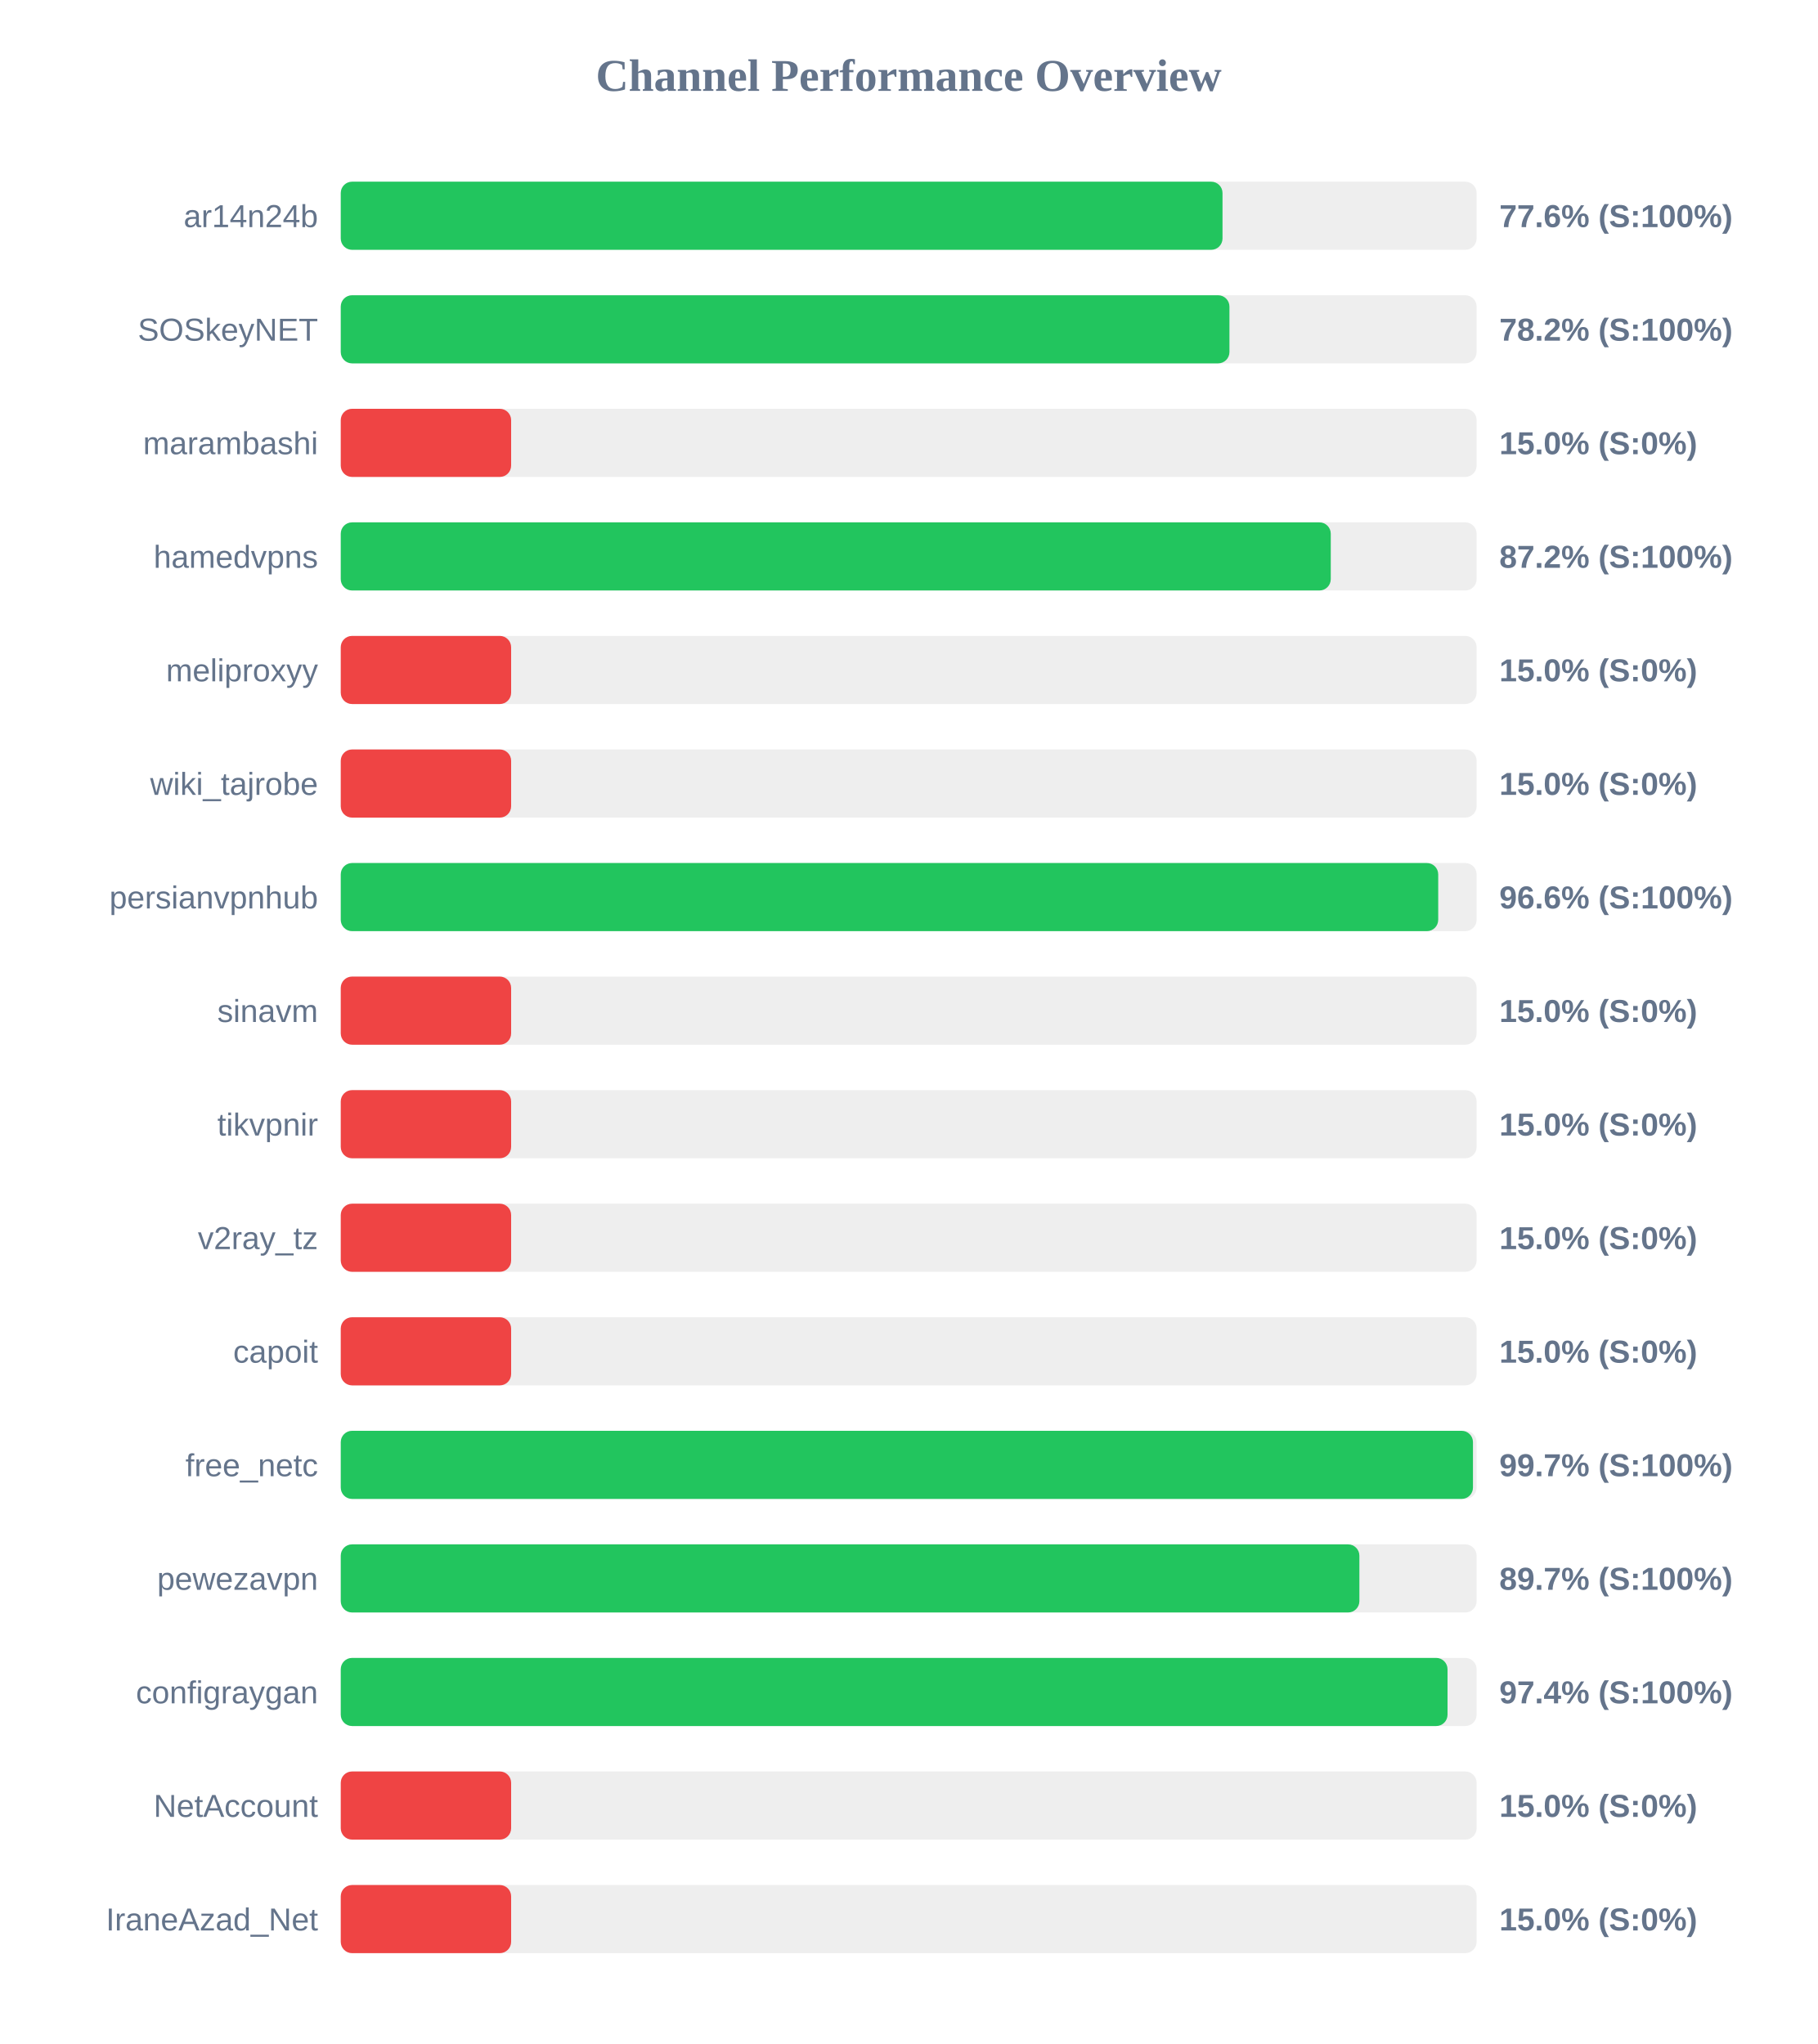
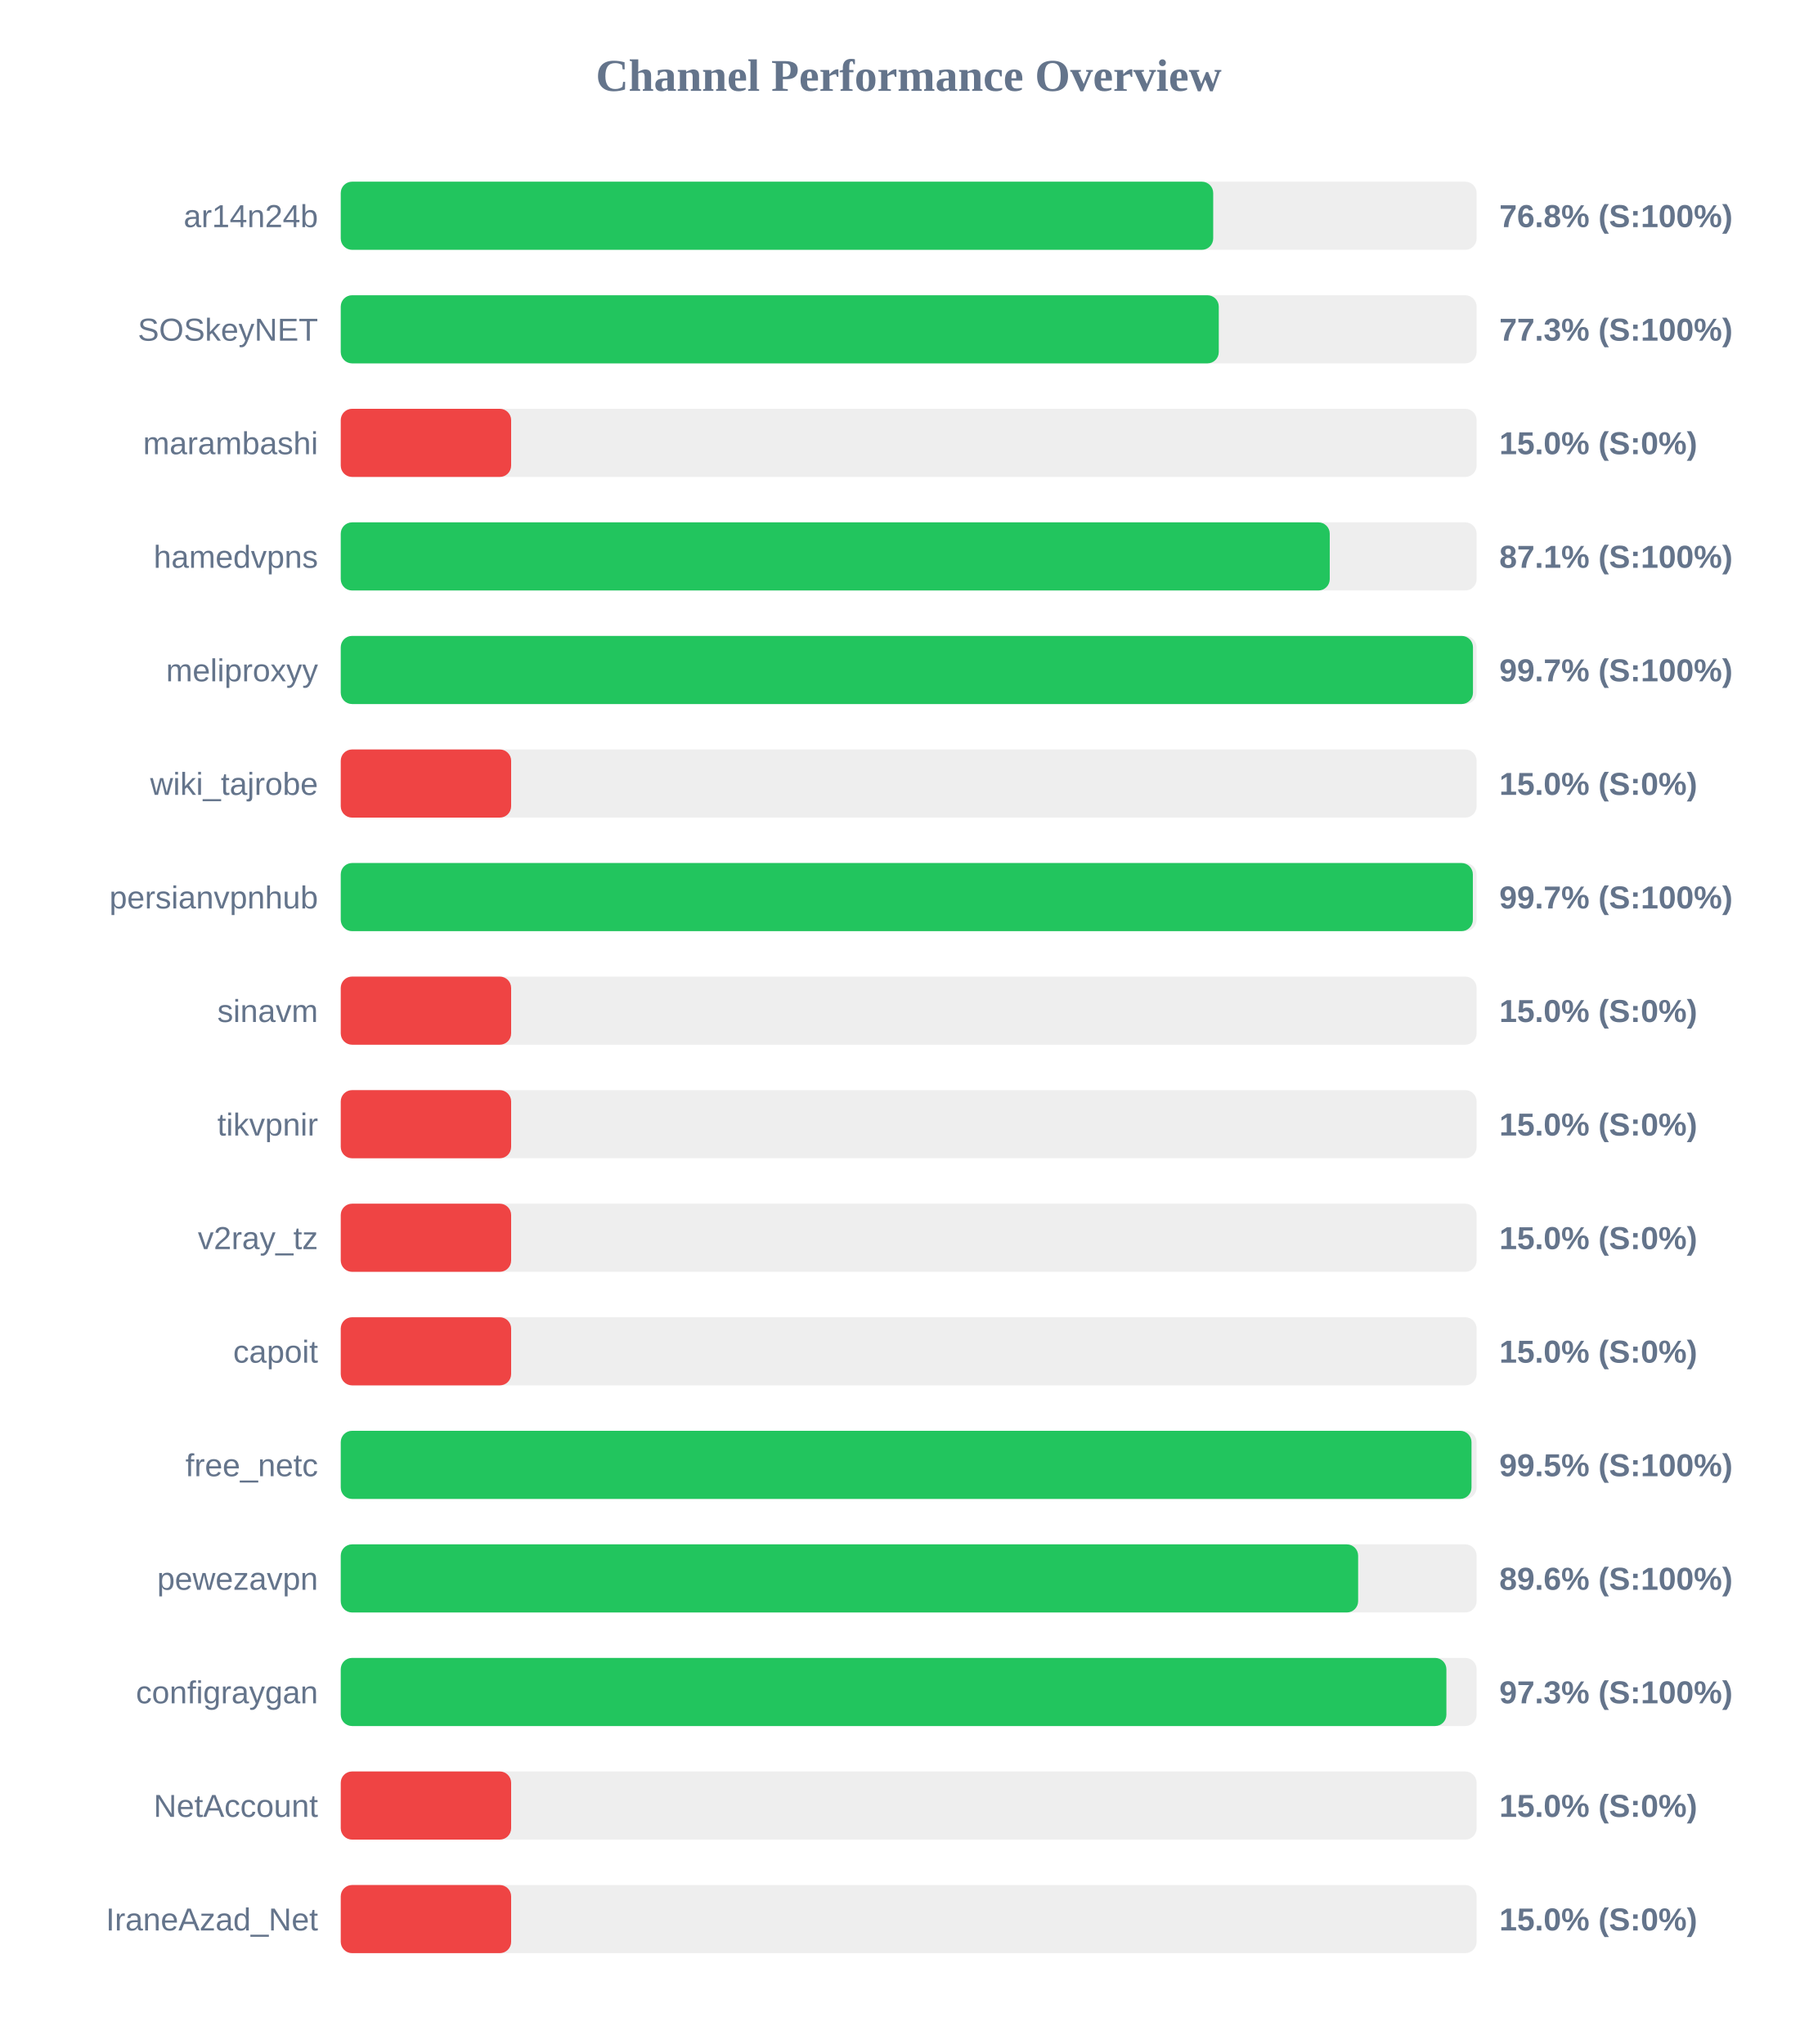
<svg xmlns="http://www.w3.org/2000/svg" width="800" height="900" version="1.1">
  <style>
        .row { font: 14px Arial; fill: #64748b; }
        .score { font: bold 14px Arial; fill: #64748b; }
    </style>
  <text x="400" y="40" text-anchor="middle" font-size="20px" font-weight="bold" fill="#64748b">Channel Performance Overview</text>
  <rect x="150" y="80" width="500" height="30" fill="#eee" rx="5" />
-   <rect x="150" y="80" width="388.15" height="30" fill="#22c55e" rx="5" />
+   <rect x="150" y="80" width="384.05" height="30" fill="#22c55e" rx="5" />
  <text x="140" y="100" text-anchor="end" class="row">ar14n24b</text>
-   <text x="660" y="100" text-anchor="start" class="score">77.6% (S:100%)</text>
+   <text x="660" y="100" text-anchor="start" class="score">76.8% (S:100%)</text>
  <rect x="150" y="130" width="500" height="30" fill="#eee" rx="5" />
-   <rect x="150" y="130" width="391.2" height="30" fill="#22c55e" rx="5" />
+   <rect x="150" y="130" width="386.5" height="30" fill="#22c55e" rx="5" />
  <text x="140" y="150" text-anchor="end" class="row">SOSkeyNET</text>
-   <text x="660" y="150" text-anchor="start" class="score">78.2% (S:100%)</text>
+   <text x="660" y="150" text-anchor="start" class="score">77.3% (S:100%)</text>
  <rect x="150" y="180" width="500" height="30" fill="#eee" rx="5" />
  <rect x="150" y="180" width="75.0" height="30" fill="#ef4444" rx="5" />
  <text x="140" y="200" text-anchor="end" class="row">marambashi</text>
  <text x="660" y="200" text-anchor="start" class="score">15.0% (S:0%)</text>
  <rect x="150" y="230" width="500" height="30" fill="#eee" rx="5" />
-   <rect x="150" y="230" width="435.8" height="30" fill="#22c55e" rx="5" />
+   <rect x="150" y="230" width="435.35" height="30" fill="#22c55e" rx="5" />
  <text x="140" y="250" text-anchor="end" class="row">hamedvpns</text>
-   <text x="660" y="250" text-anchor="start" class="score">87.2% (S:100%)</text>
+   <text x="660" y="250" text-anchor="start" class="score">87.1% (S:100%)</text>
  <rect x="150" y="280" width="500" height="30" fill="#eee" rx="5" />
-   <rect x="150" y="280" width="75.0" height="30" fill="#ef4444" rx="5" />
+   <rect x="150" y="280" width="498.4" height="30" fill="#22c55e" rx="5" />
  <text x="140" y="300" text-anchor="end" class="row">meliproxyy</text>
-   <text x="660" y="300" text-anchor="start" class="score">15.0% (S:0%)</text>
+   <text x="660" y="300" text-anchor="start" class="score">99.7% (S:100%)</text>
  <rect x="150" y="330" width="500" height="30" fill="#eee" rx="5" />
  <rect x="150" y="330" width="75.0" height="30" fill="#ef4444" rx="5" />
  <text x="140" y="350" text-anchor="end" class="row">wiki_tajrobe</text>
  <text x="660" y="350" text-anchor="start" class="score">15.0% (S:0%)</text>
  <rect x="150" y="380" width="500" height="30" fill="#eee" rx="5" />
-   <rect x="150" y="380" width="483.1" height="30" fill="#22c55e" rx="5" />
+   <rect x="150" y="380" width="498.35" height="30" fill="#22c55e" rx="5" />
  <text x="140" y="400" text-anchor="end" class="row">persianvpnhub</text>
-   <text x="660" y="400" text-anchor="start" class="score">96.6% (S:100%)</text>
+   <text x="660" y="400" text-anchor="start" class="score">99.7% (S:100%)</text>
  <rect x="150" y="430" width="500" height="30" fill="#eee" rx="5" />
  <rect x="150" y="430" width="75.0" height="30" fill="#ef4444" rx="5" />
  <text x="140" y="450" text-anchor="end" class="row">sinavm</text>
  <text x="660" y="450" text-anchor="start" class="score">15.0% (S:0%)</text>
  <rect x="150" y="480" width="500" height="30" fill="#eee" rx="5" />
  <rect x="150" y="480" width="75.0" height="30" fill="#ef4444" rx="5" />
  <text x="140" y="500" text-anchor="end" class="row">tikvpnir</text>
  <text x="660" y="500" text-anchor="start" class="score">15.0% (S:0%)</text>
  <rect x="150" y="530" width="500" height="30" fill="#eee" rx="5" />
  <rect x="150" y="530" width="75.0" height="30" fill="#ef4444" rx="5" />
  <text x="140" y="550" text-anchor="end" class="row">v2ray_tz</text>
  <text x="660" y="550" text-anchor="start" class="score">15.0% (S:0%)</text>
  <rect x="150" y="580" width="500" height="30" fill="#eee" rx="5" />
  <rect x="150" y="580" width="75.0" height="30" fill="#ef4444" rx="5" />
  <text x="140" y="600" text-anchor="end" class="row">capoit</text>
  <text x="660" y="600" text-anchor="start" class="score">15.0% (S:0%)</text>
  <rect x="150" y="630" width="500" height="30" fill="#eee" rx="5" />
-   <rect x="150" y="630" width="498.4" height="30" fill="#22c55e" rx="5" />
+   <rect x="150" y="630" width="497.75" height="30" fill="#22c55e" rx="5" />
  <text x="140" y="650" text-anchor="end" class="row">free_netc</text>
-   <text x="660" y="650" text-anchor="start" class="score">99.7% (S:100%)</text>
+   <text x="660" y="650" text-anchor="start" class="score">99.5% (S:100%)</text>
  <rect x="150" y="680" width="500" height="30" fill="#eee" rx="5" />
-   <rect x="150" y="680" width="448.4" height="30" fill="#22c55e" rx="5" />
+   <rect x="150" y="680" width="447.85" height="30" fill="#22c55e" rx="5" />
  <text x="140" y="700" text-anchor="end" class="row">pewezavpn</text>
-   <text x="660" y="700" text-anchor="start" class="score">89.7% (S:100%)</text>
+   <text x="660" y="700" text-anchor="start" class="score">89.6% (S:100%)</text>
  <rect x="150" y="730" width="500" height="30" fill="#eee" rx="5" />
-   <rect x="150" y="730" width="487.2" height="30" fill="#22c55e" rx="5" />
+   <rect x="150" y="730" width="486.7" height="30" fill="#22c55e" rx="5" />
  <text x="140" y="750" text-anchor="end" class="row">configraygan</text>
-   <text x="660" y="750" text-anchor="start" class="score">97.4% (S:100%)</text>
+   <text x="660" y="750" text-anchor="start" class="score">97.3% (S:100%)</text>
  <rect x="150" y="780" width="500" height="30" fill="#eee" rx="5" />
  <rect x="150" y="780" width="75.0" height="30" fill="#ef4444" rx="5" />
  <text x="140" y="800" text-anchor="end" class="row">NetAccount</text>
  <text x="660" y="800" text-anchor="start" class="score">15.0% (S:0%)</text>
  <rect x="150" y="830" width="500" height="30" fill="#eee" rx="5" />
  <rect x="150" y="830" width="75.0" height="30" fill="#ef4444" rx="5" />
  <text x="140" y="850" text-anchor="end" class="row">IraneAzad_Net</text>
  <text x="660" y="850" text-anchor="start" class="score">15.0% (S:0%)</text>
</svg>
